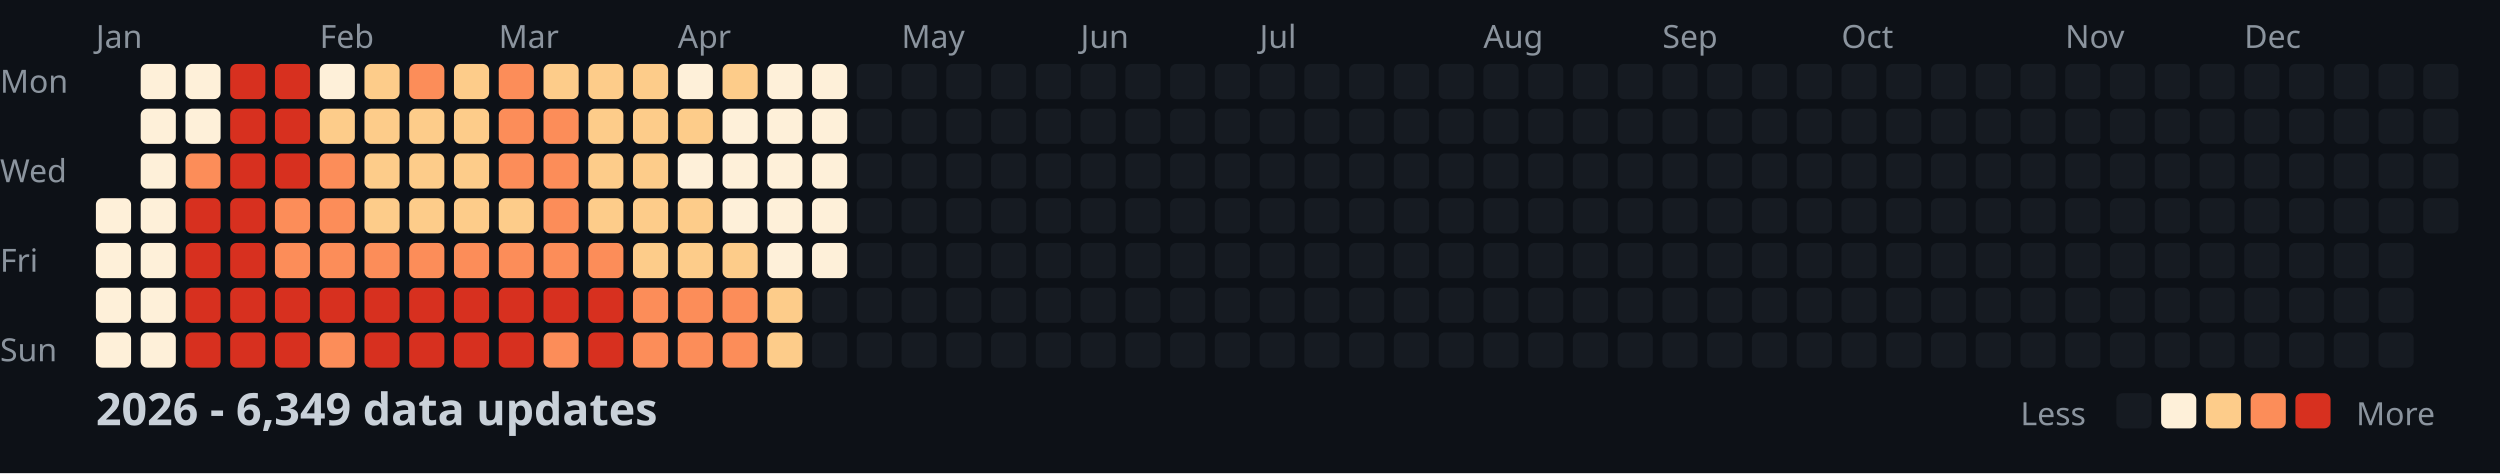
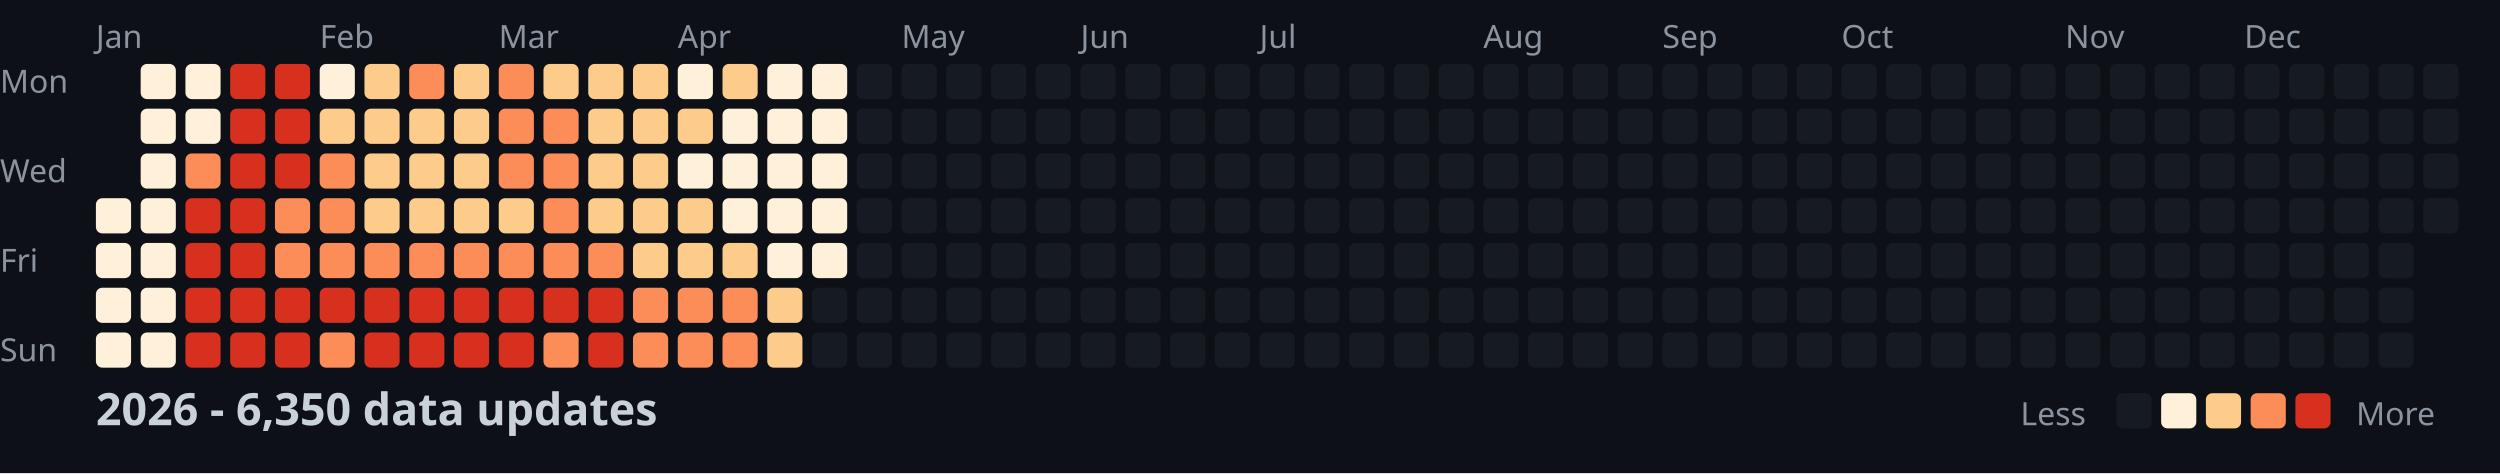
<svg xmlns="http://www.w3.org/2000/svg" width="782" height="148">
  <style>
    .month { font: 10px sans-serif; fill: #8b949e; }
    .day { font: 10px sans-serif; fill: #8b949e; }
    .title { font: bold 14px sans-serif; fill: #c9d1d9; }
    .legend { font: 10px sans-serif; fill: #8b949e; }
  </style>
  <rect width="100%" height="100%" fill="#0d1117" />
  <text x="0" y="29" class="day">Mon</text>
  <text x="0" y="57" class="day">Wed</text>
  <text x="0" y="85" class="day">Fri</text>
  <text x="0" y="113" class="day">Sun</text>
  <text x="30" y="15" class="month">Jan</text>
  <text x="100" y="15" class="month">Feb</text>
  <text x="156" y="15" class="month">Mar</text>
  <text x="212" y="15" class="month">Apr</text>
  <text x="282" y="15" class="month">May</text>
  <text x="338" y="15" class="month">Jun</text>
  <text x="394" y="15" class="month">Jul</text>
  <text x="464" y="15" class="month">Aug</text>
  <text x="520" y="15" class="month">Sep</text>
  <text x="576" y="15" class="month">Oct</text>
  <text x="646" y="15" class="month">Nov</text>
  <text x="702" y="15" class="month">Dec</text>
  <rect x="30" y="62" width="11" height="11" fill="#fef0d9" rx="2" />
  <rect x="30" y="76" width="11" height="11" fill="#fef0d9" rx="2" />
  <rect x="30" y="90" width="11" height="11" fill="#fef0d9" rx="2" />
  <rect x="30" y="104" width="11" height="11" fill="#fef0d9" rx="2" />
  <rect x="44" y="20" width="11" height="11" fill="#fef0d9" rx="2" />
  <rect x="44" y="34" width="11" height="11" fill="#fef0d9" rx="2" />
  <rect x="44" y="48" width="11" height="11" fill="#fef0d9" rx="2" />
  <rect x="44" y="62" width="11" height="11" fill="#fef0d9" rx="2" />
  <rect x="44" y="76" width="11" height="11" fill="#fef0d9" rx="2" />
  <rect x="44" y="90" width="11" height="11" fill="#fef0d9" rx="2" />
  <rect x="44" y="104" width="11" height="11" fill="#fef0d9" rx="2" />
  <rect x="58" y="20" width="11" height="11" fill="#fef0d9" rx="2" />
  <rect x="58" y="34" width="11" height="11" fill="#fef0d9" rx="2" />
  <rect x="58" y="48" width="11" height="11" fill="#fc8d59" rx="2" />
  <rect x="58" y="62" width="11" height="11" fill="#d7301f" rx="2" />
  <rect x="58" y="76" width="11" height="11" fill="#d7301f" rx="2" />
  <rect x="58" y="90" width="11" height="11" fill="#d7301f" rx="2" />
  <rect x="58" y="104" width="11" height="11" fill="#d7301f" rx="2" />
  <rect x="72" y="20" width="11" height="11" fill="#d7301f" rx="2" />
  <rect x="72" y="34" width="11" height="11" fill="#d7301f" rx="2" />
  <rect x="72" y="48" width="11" height="11" fill="#d7301f" rx="2" />
  <rect x="72" y="62" width="11" height="11" fill="#d7301f" rx="2" />
  <rect x="72" y="76" width="11" height="11" fill="#d7301f" rx="2" />
  <rect x="72" y="90" width="11" height="11" fill="#d7301f" rx="2" />
  <rect x="72" y="104" width="11" height="11" fill="#d7301f" rx="2" />
  <rect x="86" y="20" width="11" height="11" fill="#d7301f" rx="2" />
  <rect x="86" y="34" width="11" height="11" fill="#d7301f" rx="2" />
  <rect x="86" y="48" width="11" height="11" fill="#d7301f" rx="2" />
  <rect x="86" y="62" width="11" height="11" fill="#fc8d59" rx="2" />
  <rect x="86" y="76" width="11" height="11" fill="#fc8d59" rx="2" />
  <rect x="86" y="90" width="11" height="11" fill="#d7301f" rx="2" />
  <rect x="86" y="104" width="11" height="11" fill="#d7301f" rx="2" />
  <rect x="100" y="20" width="11" height="11" fill="#fef0d9" rx="2" />
  <rect x="100" y="34" width="11" height="11" fill="#fdcc8a" rx="2" />
  <rect x="100" y="48" width="11" height="11" fill="#fc8d59" rx="2" />
  <rect x="100" y="62" width="11" height="11" fill="#fc8d59" rx="2" />
  <rect x="100" y="76" width="11" height="11" fill="#fc8d59" rx="2" />
  <rect x="100" y="90" width="11" height="11" fill="#d7301f" rx="2" />
  <rect x="100" y="104" width="11" height="11" fill="#fc8d59" rx="2" />
  <rect x="114" y="20" width="11" height="11" fill="#fdcc8a" rx="2" />
  <rect x="114" y="34" width="11" height="11" fill="#fdcc8a" rx="2" />
  <rect x="114" y="48" width="11" height="11" fill="#fdcc8a" rx="2" />
  <rect x="114" y="62" width="11" height="11" fill="#fdcc8a" rx="2" />
  <rect x="114" y="76" width="11" height="11" fill="#fc8d59" rx="2" />
  <rect x="114" y="90" width="11" height="11" fill="#d7301f" rx="2" />
  <rect x="114" y="104" width="11" height="11" fill="#d7301f" rx="2" />
  <rect x="128" y="20" width="11" height="11" fill="#fc8d59" rx="2" />
  <rect x="128" y="34" width="11" height="11" fill="#fdcc8a" rx="2" />
  <rect x="128" y="48" width="11" height="11" fill="#fdcc8a" rx="2" />
  <rect x="128" y="62" width="11" height="11" fill="#fdcc8a" rx="2" />
  <rect x="128" y="76" width="11" height="11" fill="#fc8d59" rx="2" />
  <rect x="128" y="90" width="11" height="11" fill="#d7301f" rx="2" />
  <rect x="128" y="104" width="11" height="11" fill="#d7301f" rx="2" />
  <rect x="142" y="20" width="11" height="11" fill="#fdcc8a" rx="2" />
  <rect x="142" y="34" width="11" height="11" fill="#fdcc8a" rx="2" />
  <rect x="142" y="48" width="11" height="11" fill="#fdcc8a" rx="2" />
  <rect x="142" y="62" width="11" height="11" fill="#fdcc8a" rx="2" />
  <rect x="142" y="76" width="11" height="11" fill="#fc8d59" rx="2" />
  <rect x="142" y="90" width="11" height="11" fill="#d7301f" rx="2" />
  <rect x="142" y="104" width="11" height="11" fill="#d7301f" rx="2" />
  <rect x="156" y="20" width="11" height="11" fill="#fc8d59" rx="2" />
  <rect x="156" y="34" width="11" height="11" fill="#fc8d59" rx="2" />
  <rect x="156" y="48" width="11" height="11" fill="#fc8d59" rx="2" />
  <rect x="156" y="62" width="11" height="11" fill="#fdcc8a" rx="2" />
  <rect x="156" y="76" width="11" height="11" fill="#fc8d59" rx="2" />
  <rect x="156" y="90" width="11" height="11" fill="#d7301f" rx="2" />
  <rect x="156" y="104" width="11" height="11" fill="#d7301f" rx="2" />
  <rect x="170" y="20" width="11" height="11" fill="#fdcc8a" rx="2" />
  <rect x="170" y="34" width="11" height="11" fill="#fc8d59" rx="2" />
  <rect x="170" y="48" width="11" height="11" fill="#fc8d59" rx="2" />
  <rect x="170" y="62" width="11" height="11" fill="#fc8d59" rx="2" />
  <rect x="170" y="76" width="11" height="11" fill="#fc8d59" rx="2" />
  <rect x="170" y="90" width="11" height="11" fill="#d7301f" rx="2" />
  <rect x="170" y="104" width="11" height="11" fill="#fc8d59" rx="2" />
  <rect x="184" y="20" width="11" height="11" fill="#fdcc8a" rx="2" />
  <rect x="184" y="34" width="11" height="11" fill="#fdcc8a" rx="2" />
  <rect x="184" y="48" width="11" height="11" fill="#fdcc8a" rx="2" />
  <rect x="184" y="62" width="11" height="11" fill="#fdcc8a" rx="2" />
  <rect x="184" y="76" width="11" height="11" fill="#fc8d59" rx="2" />
  <rect x="184" y="90" width="11" height="11" fill="#d7301f" rx="2" />
  <rect x="184" y="104" width="11" height="11" fill="#d7301f" rx="2" />
  <rect x="198" y="20" width="11" height="11" fill="#fdcc8a" rx="2" />
  <rect x="198" y="34" width="11" height="11" fill="#fdcc8a" rx="2" />
  <rect x="198" y="48" width="11" height="11" fill="#fdcc8a" rx="2" />
  <rect x="198" y="62" width="11" height="11" fill="#fdcc8a" rx="2" />
  <rect x="198" y="76" width="11" height="11" fill="#fdcc8a" rx="2" />
  <rect x="198" y="90" width="11" height="11" fill="#fc8d59" rx="2" />
  <rect x="198" y="104" width="11" height="11" fill="#fc8d59" rx="2" />
  <rect x="212" y="20" width="11" height="11" fill="#fef0d9" rx="2" />
  <rect x="212" y="34" width="11" height="11" fill="#fdcc8a" rx="2" />
  <rect x="212" y="48" width="11" height="11" fill="#fef0d9" rx="2" />
  <rect x="212" y="62" width="11" height="11" fill="#fdcc8a" rx="2" />
  <rect x="212" y="76" width="11" height="11" fill="#fdcc8a" rx="2" />
  <rect x="212" y="90" width="11" height="11" fill="#fc8d59" rx="2" />
  <rect x="212" y="104" width="11" height="11" fill="#fc8d59" rx="2" />
  <rect x="226" y="20" width="11" height="11" fill="#fdcc8a" rx="2" />
  <rect x="226" y="34" width="11" height="11" fill="#fef0d9" rx="2" />
  <rect x="226" y="48" width="11" height="11" fill="#fef0d9" rx="2" />
  <rect x="226" y="62" width="11" height="11" fill="#fef0d9" rx="2" />
  <rect x="226" y="76" width="11" height="11" fill="#fdcc8a" rx="2" />
  <rect x="226" y="90" width="11" height="11" fill="#fc8d59" rx="2" />
  <rect x="226" y="104" width="11" height="11" fill="#fc8d59" rx="2" />
  <rect x="240" y="20" width="11" height="11" fill="#fef0d9" rx="2" />
  <rect x="240" y="34" width="11" height="11" fill="#fef0d9" rx="2" />
  <rect x="240" y="48" width="11" height="11" fill="#fef0d9" rx="2" />
  <rect x="240" y="62" width="11" height="11" fill="#fef0d9" rx="2" />
  <rect x="240" y="76" width="11" height="11" fill="#fef0d9" rx="2" />
  <rect x="240" y="90" width="11" height="11" fill="#fdcc8a" rx="2" />
  <rect x="240" y="104" width="11" height="11" fill="#fdcc8a" rx="2" />
  <rect x="254" y="20" width="11" height="11" fill="#fef0d9" rx="2" />
  <rect x="254" y="34" width="11" height="11" fill="#fef0d9" rx="2" />
  <rect x="254" y="48" width="11" height="11" fill="#fef0d9" rx="2" />
  <rect x="254" y="62" width="11" height="11" fill="#fef0d9" rx="2" />
  <rect x="254" y="76" width="11" height="11" fill="#fef0d9" rx="2" />
  <rect x="254" y="90" width="11" height="11" fill="#161b22" rx="2" />
  <rect x="254" y="104" width="11" height="11" fill="#161b22" rx="2" />
  <rect x="268" y="20" width="11" height="11" fill="#161b22" rx="2" />
  <rect x="268" y="34" width="11" height="11" fill="#161b22" rx="2" />
  <rect x="268" y="48" width="11" height="11" fill="#161b22" rx="2" />
  <rect x="268" y="62" width="11" height="11" fill="#161b22" rx="2" />
  <rect x="268" y="76" width="11" height="11" fill="#161b22" rx="2" />
  <rect x="268" y="90" width="11" height="11" fill="#161b22" rx="2" />
  <rect x="268" y="104" width="11" height="11" fill="#161b22" rx="2" />
  <rect x="282" y="20" width="11" height="11" fill="#161b22" rx="2" />
  <rect x="282" y="34" width="11" height="11" fill="#161b22" rx="2" />
  <rect x="282" y="48" width="11" height="11" fill="#161b22" rx="2" />
  <rect x="282" y="62" width="11" height="11" fill="#161b22" rx="2" />
  <rect x="282" y="76" width="11" height="11" fill="#161b22" rx="2" />
  <rect x="282" y="90" width="11" height="11" fill="#161b22" rx="2" />
  <rect x="282" y="104" width="11" height="11" fill="#161b22" rx="2" />
  <rect x="296" y="20" width="11" height="11" fill="#161b22" rx="2" />
  <rect x="296" y="34" width="11" height="11" fill="#161b22" rx="2" />
  <rect x="296" y="48" width="11" height="11" fill="#161b22" rx="2" />
  <rect x="296" y="62" width="11" height="11" fill="#161b22" rx="2" />
  <rect x="296" y="76" width="11" height="11" fill="#161b22" rx="2" />
  <rect x="296" y="90" width="11" height="11" fill="#161b22" rx="2" />
  <rect x="296" y="104" width="11" height="11" fill="#161b22" rx="2" />
  <rect x="310" y="20" width="11" height="11" fill="#161b22" rx="2" />
  <rect x="310" y="34" width="11" height="11" fill="#161b22" rx="2" />
  <rect x="310" y="48" width="11" height="11" fill="#161b22" rx="2" />
  <rect x="310" y="62" width="11" height="11" fill="#161b22" rx="2" />
  <rect x="310" y="76" width="11" height="11" fill="#161b22" rx="2" />
  <rect x="310" y="90" width="11" height="11" fill="#161b22" rx="2" />
  <rect x="310" y="104" width="11" height="11" fill="#161b22" rx="2" />
  <rect x="324" y="20" width="11" height="11" fill="#161b22" rx="2" />
  <rect x="324" y="34" width="11" height="11" fill="#161b22" rx="2" />
  <rect x="324" y="48" width="11" height="11" fill="#161b22" rx="2" />
  <rect x="324" y="62" width="11" height="11" fill="#161b22" rx="2" />
  <rect x="324" y="76" width="11" height="11" fill="#161b22" rx="2" />
  <rect x="324" y="90" width="11" height="11" fill="#161b22" rx="2" />
  <rect x="324" y="104" width="11" height="11" fill="#161b22" rx="2" />
  <rect x="338" y="20" width="11" height="11" fill="#161b22" rx="2" />
  <rect x="338" y="34" width="11" height="11" fill="#161b22" rx="2" />
  <rect x="338" y="48" width="11" height="11" fill="#161b22" rx="2" />
  <rect x="338" y="62" width="11" height="11" fill="#161b22" rx="2" />
  <rect x="338" y="76" width="11" height="11" fill="#161b22" rx="2" />
  <rect x="338" y="90" width="11" height="11" fill="#161b22" rx="2" />
  <rect x="338" y="104" width="11" height="11" fill="#161b22" rx="2" />
  <rect x="352" y="20" width="11" height="11" fill="#161b22" rx="2" />
  <rect x="352" y="34" width="11" height="11" fill="#161b22" rx="2" />
  <rect x="352" y="48" width="11" height="11" fill="#161b22" rx="2" />
  <rect x="352" y="62" width="11" height="11" fill="#161b22" rx="2" />
  <rect x="352" y="76" width="11" height="11" fill="#161b22" rx="2" />
  <rect x="352" y="90" width="11" height="11" fill="#161b22" rx="2" />
  <rect x="352" y="104" width="11" height="11" fill="#161b22" rx="2" />
  <rect x="366" y="20" width="11" height="11" fill="#161b22" rx="2" />
  <rect x="366" y="34" width="11" height="11" fill="#161b22" rx="2" />
  <rect x="366" y="48" width="11" height="11" fill="#161b22" rx="2" />
  <rect x="366" y="62" width="11" height="11" fill="#161b22" rx="2" />
  <rect x="366" y="76" width="11" height="11" fill="#161b22" rx="2" />
  <rect x="366" y="90" width="11" height="11" fill="#161b22" rx="2" />
  <rect x="366" y="104" width="11" height="11" fill="#161b22" rx="2" />
  <rect x="380" y="20" width="11" height="11" fill="#161b22" rx="2" />
  <rect x="380" y="34" width="11" height="11" fill="#161b22" rx="2" />
  <rect x="380" y="48" width="11" height="11" fill="#161b22" rx="2" />
  <rect x="380" y="62" width="11" height="11" fill="#161b22" rx="2" />
  <rect x="380" y="76" width="11" height="11" fill="#161b22" rx="2" />
  <rect x="380" y="90" width="11" height="11" fill="#161b22" rx="2" />
  <rect x="380" y="104" width="11" height="11" fill="#161b22" rx="2" />
  <rect x="394" y="20" width="11" height="11" fill="#161b22" rx="2" />
  <rect x="394" y="34" width="11" height="11" fill="#161b22" rx="2" />
  <rect x="394" y="48" width="11" height="11" fill="#161b22" rx="2" />
  <rect x="394" y="62" width="11" height="11" fill="#161b22" rx="2" />
  <rect x="394" y="76" width="11" height="11" fill="#161b22" rx="2" />
  <rect x="394" y="90" width="11" height="11" fill="#161b22" rx="2" />
  <rect x="394" y="104" width="11" height="11" fill="#161b22" rx="2" />
  <rect x="408" y="20" width="11" height="11" fill="#161b22" rx="2" />
  <rect x="408" y="34" width="11" height="11" fill="#161b22" rx="2" />
  <rect x="408" y="48" width="11" height="11" fill="#161b22" rx="2" />
  <rect x="408" y="62" width="11" height="11" fill="#161b22" rx="2" />
  <rect x="408" y="76" width="11" height="11" fill="#161b22" rx="2" />
  <rect x="408" y="90" width="11" height="11" fill="#161b22" rx="2" />
  <rect x="408" y="104" width="11" height="11" fill="#161b22" rx="2" />
  <rect x="422" y="20" width="11" height="11" fill="#161b22" rx="2" />
  <rect x="422" y="34" width="11" height="11" fill="#161b22" rx="2" />
  <rect x="422" y="48" width="11" height="11" fill="#161b22" rx="2" />
  <rect x="422" y="62" width="11" height="11" fill="#161b22" rx="2" />
  <rect x="422" y="76" width="11" height="11" fill="#161b22" rx="2" />
  <rect x="422" y="90" width="11" height="11" fill="#161b22" rx="2" />
  <rect x="422" y="104" width="11" height="11" fill="#161b22" rx="2" />
  <rect x="436" y="20" width="11" height="11" fill="#161b22" rx="2" />
  <rect x="436" y="34" width="11" height="11" fill="#161b22" rx="2" />
  <rect x="436" y="48" width="11" height="11" fill="#161b22" rx="2" />
  <rect x="436" y="62" width="11" height="11" fill="#161b22" rx="2" />
  <rect x="436" y="76" width="11" height="11" fill="#161b22" rx="2" />
  <rect x="436" y="90" width="11" height="11" fill="#161b22" rx="2" />
  <rect x="436" y="104" width="11" height="11" fill="#161b22" rx="2" />
  <rect x="450" y="20" width="11" height="11" fill="#161b22" rx="2" />
  <rect x="450" y="34" width="11" height="11" fill="#161b22" rx="2" />
  <rect x="450" y="48" width="11" height="11" fill="#161b22" rx="2" />
  <rect x="450" y="62" width="11" height="11" fill="#161b22" rx="2" />
  <rect x="450" y="76" width="11" height="11" fill="#161b22" rx="2" />
  <rect x="450" y="90" width="11" height="11" fill="#161b22" rx="2" />
  <rect x="450" y="104" width="11" height="11" fill="#161b22" rx="2" />
  <rect x="464" y="20" width="11" height="11" fill="#161b22" rx="2" />
  <rect x="464" y="34" width="11" height="11" fill="#161b22" rx="2" />
  <rect x="464" y="48" width="11" height="11" fill="#161b22" rx="2" />
  <rect x="464" y="62" width="11" height="11" fill="#161b22" rx="2" />
  <rect x="464" y="76" width="11" height="11" fill="#161b22" rx="2" />
  <rect x="464" y="90" width="11" height="11" fill="#161b22" rx="2" />
  <rect x="464" y="104" width="11" height="11" fill="#161b22" rx="2" />
  <rect x="478" y="20" width="11" height="11" fill="#161b22" rx="2" />
  <rect x="478" y="34" width="11" height="11" fill="#161b22" rx="2" />
  <rect x="478" y="48" width="11" height="11" fill="#161b22" rx="2" />
  <rect x="478" y="62" width="11" height="11" fill="#161b22" rx="2" />
  <rect x="478" y="76" width="11" height="11" fill="#161b22" rx="2" />
  <rect x="478" y="90" width="11" height="11" fill="#161b22" rx="2" />
  <rect x="478" y="104" width="11" height="11" fill="#161b22" rx="2" />
  <rect x="492" y="20" width="11" height="11" fill="#161b22" rx="2" />
  <rect x="492" y="34" width="11" height="11" fill="#161b22" rx="2" />
  <rect x="492" y="48" width="11" height="11" fill="#161b22" rx="2" />
  <rect x="492" y="62" width="11" height="11" fill="#161b22" rx="2" />
  <rect x="492" y="76" width="11" height="11" fill="#161b22" rx="2" />
  <rect x="492" y="90" width="11" height="11" fill="#161b22" rx="2" />
  <rect x="492" y="104" width="11" height="11" fill="#161b22" rx="2" />
  <rect x="506" y="20" width="11" height="11" fill="#161b22" rx="2" />
  <rect x="506" y="34" width="11" height="11" fill="#161b22" rx="2" />
  <rect x="506" y="48" width="11" height="11" fill="#161b22" rx="2" />
  <rect x="506" y="62" width="11" height="11" fill="#161b22" rx="2" />
  <rect x="506" y="76" width="11" height="11" fill="#161b22" rx="2" />
  <rect x="506" y="90" width="11" height="11" fill="#161b22" rx="2" />
  <rect x="506" y="104" width="11" height="11" fill="#161b22" rx="2" />
  <rect x="520" y="20" width="11" height="11" fill="#161b22" rx="2" />
  <rect x="520" y="34" width="11" height="11" fill="#161b22" rx="2" />
  <rect x="520" y="48" width="11" height="11" fill="#161b22" rx="2" />
  <rect x="520" y="62" width="11" height="11" fill="#161b22" rx="2" />
  <rect x="520" y="76" width="11" height="11" fill="#161b22" rx="2" />
  <rect x="520" y="90" width="11" height="11" fill="#161b22" rx="2" />
  <rect x="520" y="104" width="11" height="11" fill="#161b22" rx="2" />
  <rect x="534" y="20" width="11" height="11" fill="#161b22" rx="2" />
  <rect x="534" y="34" width="11" height="11" fill="#161b22" rx="2" />
  <rect x="534" y="48" width="11" height="11" fill="#161b22" rx="2" />
  <rect x="534" y="62" width="11" height="11" fill="#161b22" rx="2" />
  <rect x="534" y="76" width="11" height="11" fill="#161b22" rx="2" />
  <rect x="534" y="90" width="11" height="11" fill="#161b22" rx="2" />
  <rect x="534" y="104" width="11" height="11" fill="#161b22" rx="2" />
  <rect x="548" y="20" width="11" height="11" fill="#161b22" rx="2" />
  <rect x="548" y="34" width="11" height="11" fill="#161b22" rx="2" />
  <rect x="548" y="48" width="11" height="11" fill="#161b22" rx="2" />
  <rect x="548" y="62" width="11" height="11" fill="#161b22" rx="2" />
  <rect x="548" y="76" width="11" height="11" fill="#161b22" rx="2" />
  <rect x="548" y="90" width="11" height="11" fill="#161b22" rx="2" />
  <rect x="548" y="104" width="11" height="11" fill="#161b22" rx="2" />
  <rect x="562" y="20" width="11" height="11" fill="#161b22" rx="2" />
  <rect x="562" y="34" width="11" height="11" fill="#161b22" rx="2" />
  <rect x="562" y="48" width="11" height="11" fill="#161b22" rx="2" />
  <rect x="562" y="62" width="11" height="11" fill="#161b22" rx="2" />
  <rect x="562" y="76" width="11" height="11" fill="#161b22" rx="2" />
  <rect x="562" y="90" width="11" height="11" fill="#161b22" rx="2" />
  <rect x="562" y="104" width="11" height="11" fill="#161b22" rx="2" />
  <rect x="576" y="20" width="11" height="11" fill="#161b22" rx="2" />
  <rect x="576" y="34" width="11" height="11" fill="#161b22" rx="2" />
  <rect x="576" y="48" width="11" height="11" fill="#161b22" rx="2" />
  <rect x="576" y="62" width="11" height="11" fill="#161b22" rx="2" />
  <rect x="576" y="76" width="11" height="11" fill="#161b22" rx="2" />
  <rect x="576" y="90" width="11" height="11" fill="#161b22" rx="2" />
  <rect x="576" y="104" width="11" height="11" fill="#161b22" rx="2" />
  <rect x="590" y="20" width="11" height="11" fill="#161b22" rx="2" />
  <rect x="590" y="34" width="11" height="11" fill="#161b22" rx="2" />
  <rect x="590" y="48" width="11" height="11" fill="#161b22" rx="2" />
  <rect x="590" y="62" width="11" height="11" fill="#161b22" rx="2" />
  <rect x="590" y="76" width="11" height="11" fill="#161b22" rx="2" />
  <rect x="590" y="90" width="11" height="11" fill="#161b22" rx="2" />
  <rect x="590" y="104" width="11" height="11" fill="#161b22" rx="2" />
  <rect x="604" y="20" width="11" height="11" fill="#161b22" rx="2" />
  <rect x="604" y="34" width="11" height="11" fill="#161b22" rx="2" />
  <rect x="604" y="48" width="11" height="11" fill="#161b22" rx="2" />
  <rect x="604" y="62" width="11" height="11" fill="#161b22" rx="2" />
  <rect x="604" y="76" width="11" height="11" fill="#161b22" rx="2" />
  <rect x="604" y="90" width="11" height="11" fill="#161b22" rx="2" />
  <rect x="604" y="104" width="11" height="11" fill="#161b22" rx="2" />
  <rect x="618" y="20" width="11" height="11" fill="#161b22" rx="2" />
  <rect x="618" y="34" width="11" height="11" fill="#161b22" rx="2" />
  <rect x="618" y="48" width="11" height="11" fill="#161b22" rx="2" />
  <rect x="618" y="62" width="11" height="11" fill="#161b22" rx="2" />
  <rect x="618" y="76" width="11" height="11" fill="#161b22" rx="2" />
  <rect x="618" y="90" width="11" height="11" fill="#161b22" rx="2" />
  <rect x="618" y="104" width="11" height="11" fill="#161b22" rx="2" />
  <rect x="632" y="20" width="11" height="11" fill="#161b22" rx="2" />
  <rect x="632" y="34" width="11" height="11" fill="#161b22" rx="2" />
  <rect x="632" y="48" width="11" height="11" fill="#161b22" rx="2" />
  <rect x="632" y="62" width="11" height="11" fill="#161b22" rx="2" />
  <rect x="632" y="76" width="11" height="11" fill="#161b22" rx="2" />
  <rect x="632" y="90" width="11" height="11" fill="#161b22" rx="2" />
  <rect x="632" y="104" width="11" height="11" fill="#161b22" rx="2" />
  <rect x="646" y="20" width="11" height="11" fill="#161b22" rx="2" />
  <rect x="646" y="34" width="11" height="11" fill="#161b22" rx="2" />
  <rect x="646" y="48" width="11" height="11" fill="#161b22" rx="2" />
  <rect x="646" y="62" width="11" height="11" fill="#161b22" rx="2" />
  <rect x="646" y="76" width="11" height="11" fill="#161b22" rx="2" />
  <rect x="646" y="90" width="11" height="11" fill="#161b22" rx="2" />
  <rect x="646" y="104" width="11" height="11" fill="#161b22" rx="2" />
  <rect x="660" y="20" width="11" height="11" fill="#161b22" rx="2" />
  <rect x="660" y="34" width="11" height="11" fill="#161b22" rx="2" />
  <rect x="660" y="48" width="11" height="11" fill="#161b22" rx="2" />
  <rect x="660" y="62" width="11" height="11" fill="#161b22" rx="2" />
  <rect x="660" y="76" width="11" height="11" fill="#161b22" rx="2" />
  <rect x="660" y="90" width="11" height="11" fill="#161b22" rx="2" />
  <rect x="660" y="104" width="11" height="11" fill="#161b22" rx="2" />
  <rect x="674" y="20" width="11" height="11" fill="#161b22" rx="2" />
  <rect x="674" y="34" width="11" height="11" fill="#161b22" rx="2" />
  <rect x="674" y="48" width="11" height="11" fill="#161b22" rx="2" />
  <rect x="674" y="62" width="11" height="11" fill="#161b22" rx="2" />
  <rect x="674" y="76" width="11" height="11" fill="#161b22" rx="2" />
  <rect x="674" y="90" width="11" height="11" fill="#161b22" rx="2" />
  <rect x="674" y="104" width="11" height="11" fill="#161b22" rx="2" />
  <rect x="688" y="20" width="11" height="11" fill="#161b22" rx="2" />
  <rect x="688" y="34" width="11" height="11" fill="#161b22" rx="2" />
  <rect x="688" y="48" width="11" height="11" fill="#161b22" rx="2" />
  <rect x="688" y="62" width="11" height="11" fill="#161b22" rx="2" />
  <rect x="688" y="76" width="11" height="11" fill="#161b22" rx="2" />
  <rect x="688" y="90" width="11" height="11" fill="#161b22" rx="2" />
  <rect x="688" y="104" width="11" height="11" fill="#161b22" rx="2" />
  <rect x="702" y="20" width="11" height="11" fill="#161b22" rx="2" />
  <rect x="702" y="34" width="11" height="11" fill="#161b22" rx="2" />
  <rect x="702" y="48" width="11" height="11" fill="#161b22" rx="2" />
  <rect x="702" y="62" width="11" height="11" fill="#161b22" rx="2" />
  <rect x="702" y="76" width="11" height="11" fill="#161b22" rx="2" />
  <rect x="702" y="90" width="11" height="11" fill="#161b22" rx="2" />
  <rect x="702" y="104" width="11" height="11" fill="#161b22" rx="2" />
  <rect x="716" y="20" width="11" height="11" fill="#161b22" rx="2" />
  <rect x="716" y="34" width="11" height="11" fill="#161b22" rx="2" />
  <rect x="716" y="48" width="11" height="11" fill="#161b22" rx="2" />
  <rect x="716" y="62" width="11" height="11" fill="#161b22" rx="2" />
  <rect x="716" y="76" width="11" height="11" fill="#161b22" rx="2" />
  <rect x="716" y="90" width="11" height="11" fill="#161b22" rx="2" />
  <rect x="716" y="104" width="11" height="11" fill="#161b22" rx="2" />
  <rect x="730" y="20" width="11" height="11" fill="#161b22" rx="2" />
  <rect x="730" y="34" width="11" height="11" fill="#161b22" rx="2" />
  <rect x="730" y="48" width="11" height="11" fill="#161b22" rx="2" />
  <rect x="730" y="62" width="11" height="11" fill="#161b22" rx="2" />
  <rect x="730" y="76" width="11" height="11" fill="#161b22" rx="2" />
  <rect x="730" y="90" width="11" height="11" fill="#161b22" rx="2" />
  <rect x="730" y="104" width="11" height="11" fill="#161b22" rx="2" />
  <rect x="744" y="20" width="11" height="11" fill="#161b22" rx="2" />
  <rect x="744" y="34" width="11" height="11" fill="#161b22" rx="2" />
  <rect x="744" y="48" width="11" height="11" fill="#161b22" rx="2" />
  <rect x="744" y="62" width="11" height="11" fill="#161b22" rx="2" />
  <rect x="744" y="76" width="11" height="11" fill="#161b22" rx="2" />
  <rect x="744" y="90" width="11" height="11" fill="#161b22" rx="2" />
  <rect x="744" y="104" width="11" height="11" fill="#161b22" rx="2" />
  <rect x="758" y="20" width="11" height="11" fill="#161b22" rx="2" />
  <rect x="758" y="34" width="11" height="11" fill="#161b22" rx="2" />
  <rect x="758" y="48" width="11" height="11" fill="#161b22" rx="2" />
  <rect x="758" y="62" width="11" height="11" fill="#161b22" rx="2" />
-   <text x="30" y="133" class="title">2026 - 6,349 data updates</text>
+   <text x="30" y="133" class="title">2026 - 6,350 data updates</text>
  <text x="632" y="133" class="legend">Less</text>
  <rect x="662" y="123" width="11" height="11" fill="#161b22" rx="2" />
  <rect x="676" y="123" width="11" height="11" fill="#fef0d9" rx="2" />
  <rect x="690" y="123" width="11" height="11" fill="#fdcc8a" rx="2" />
  <rect x="704" y="123" width="11" height="11" fill="#fc8d59" rx="2" />
  <rect x="718" y="123" width="11" height="11" fill="#d7301f" rx="2" />
  <text x="737" y="133" class="legend">More</text>
</svg>
